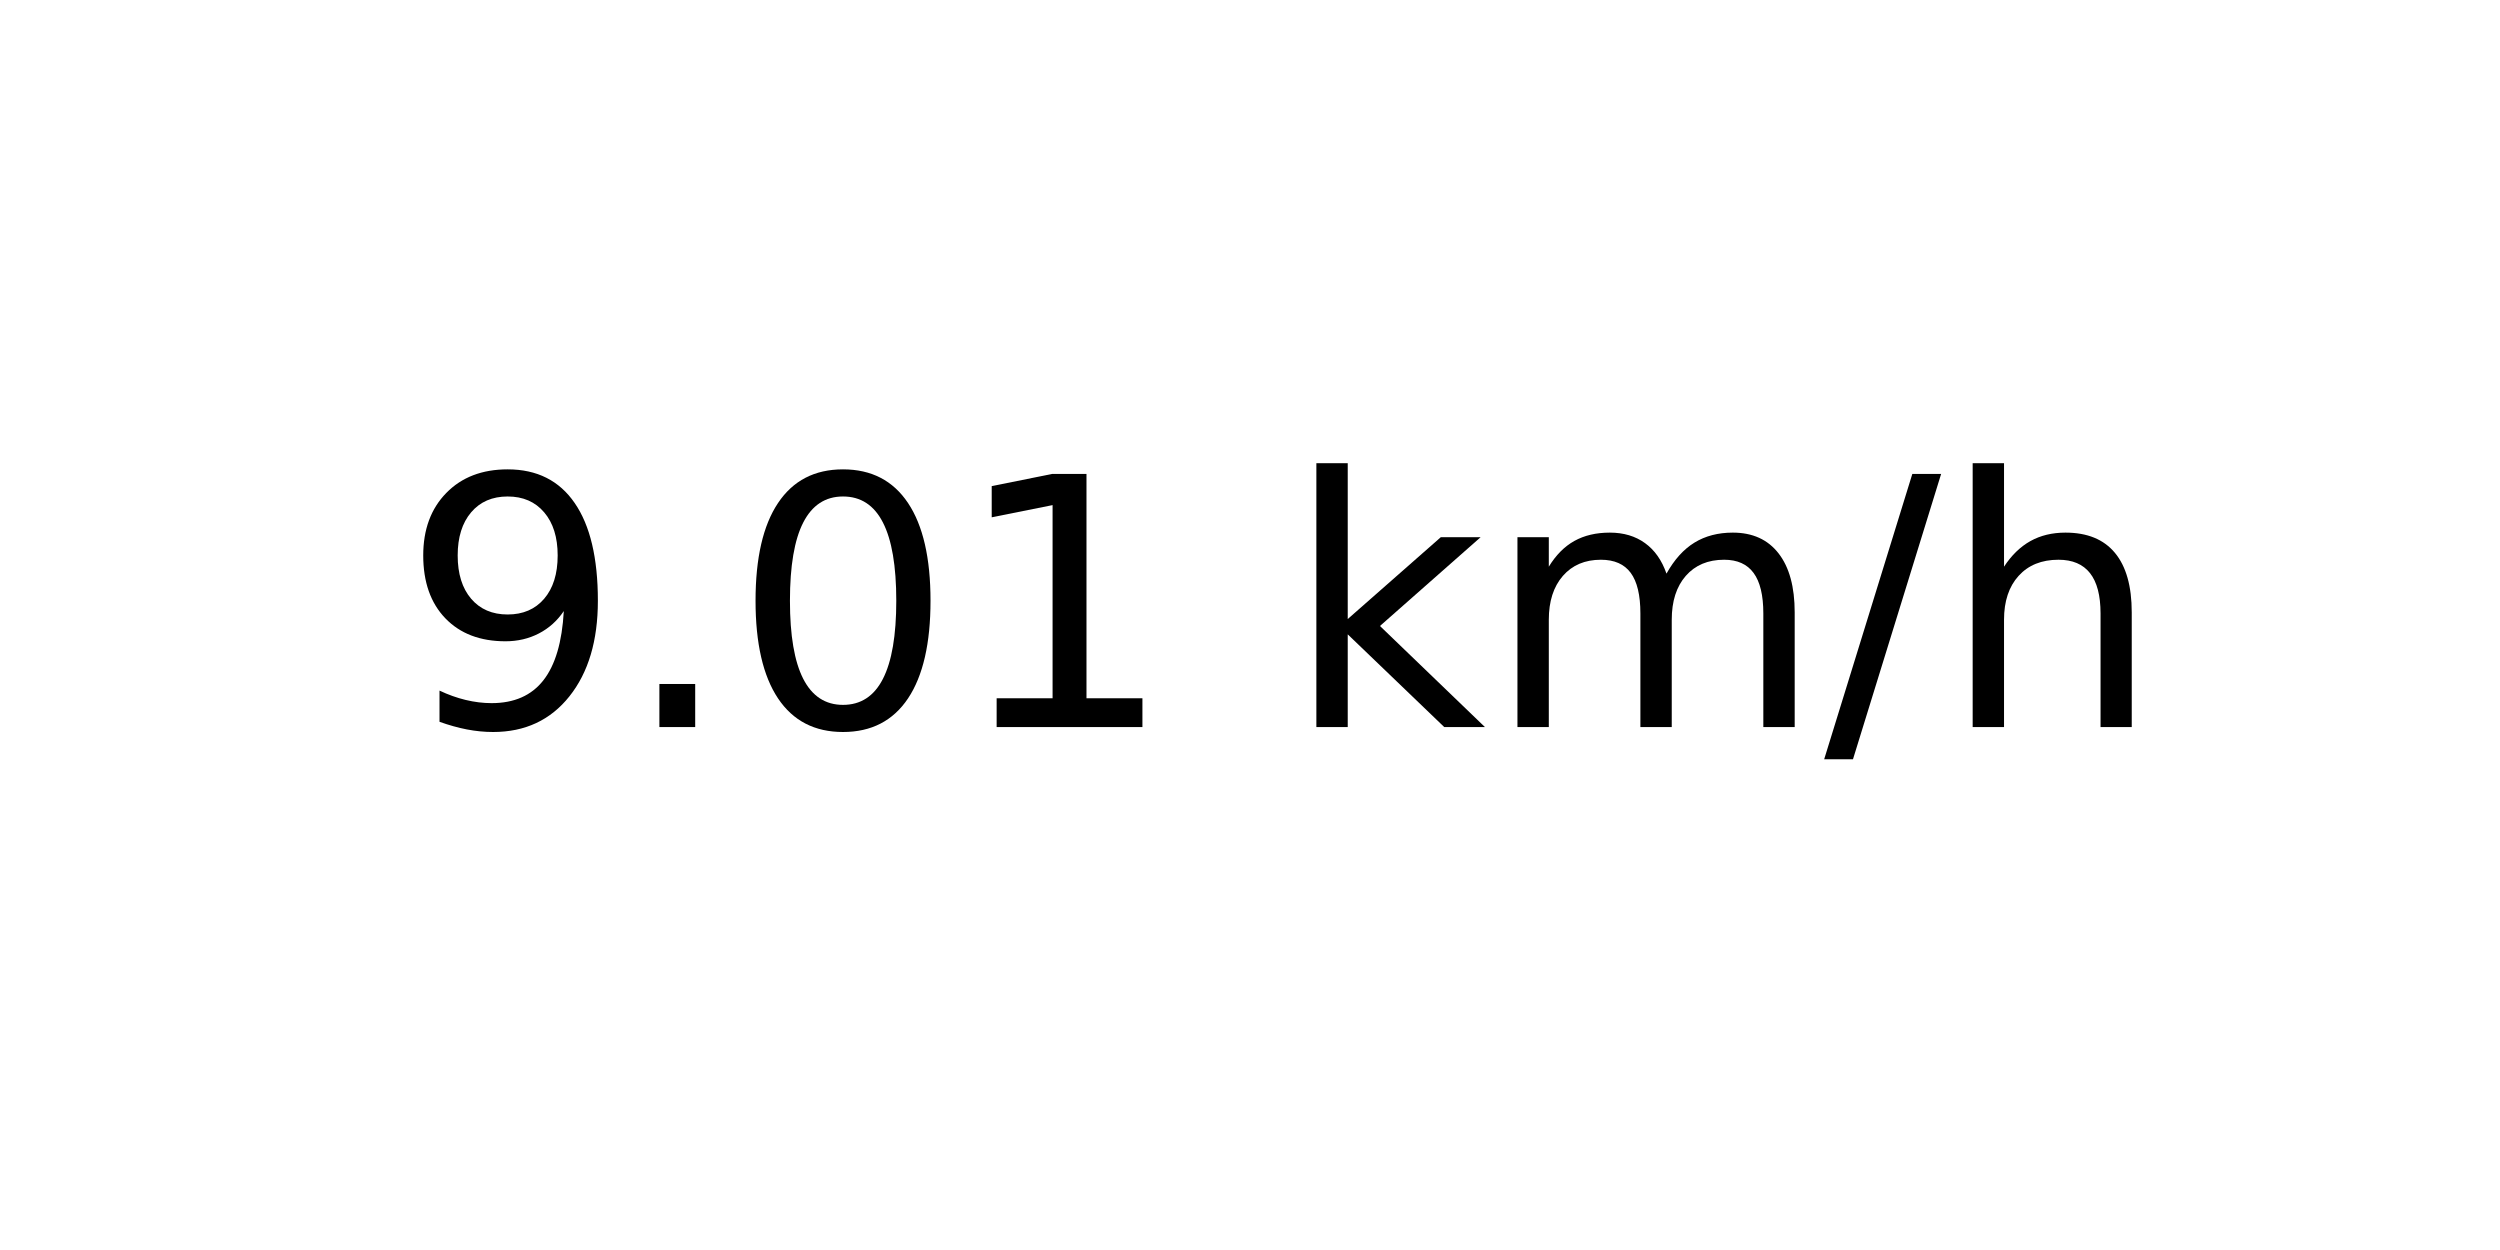
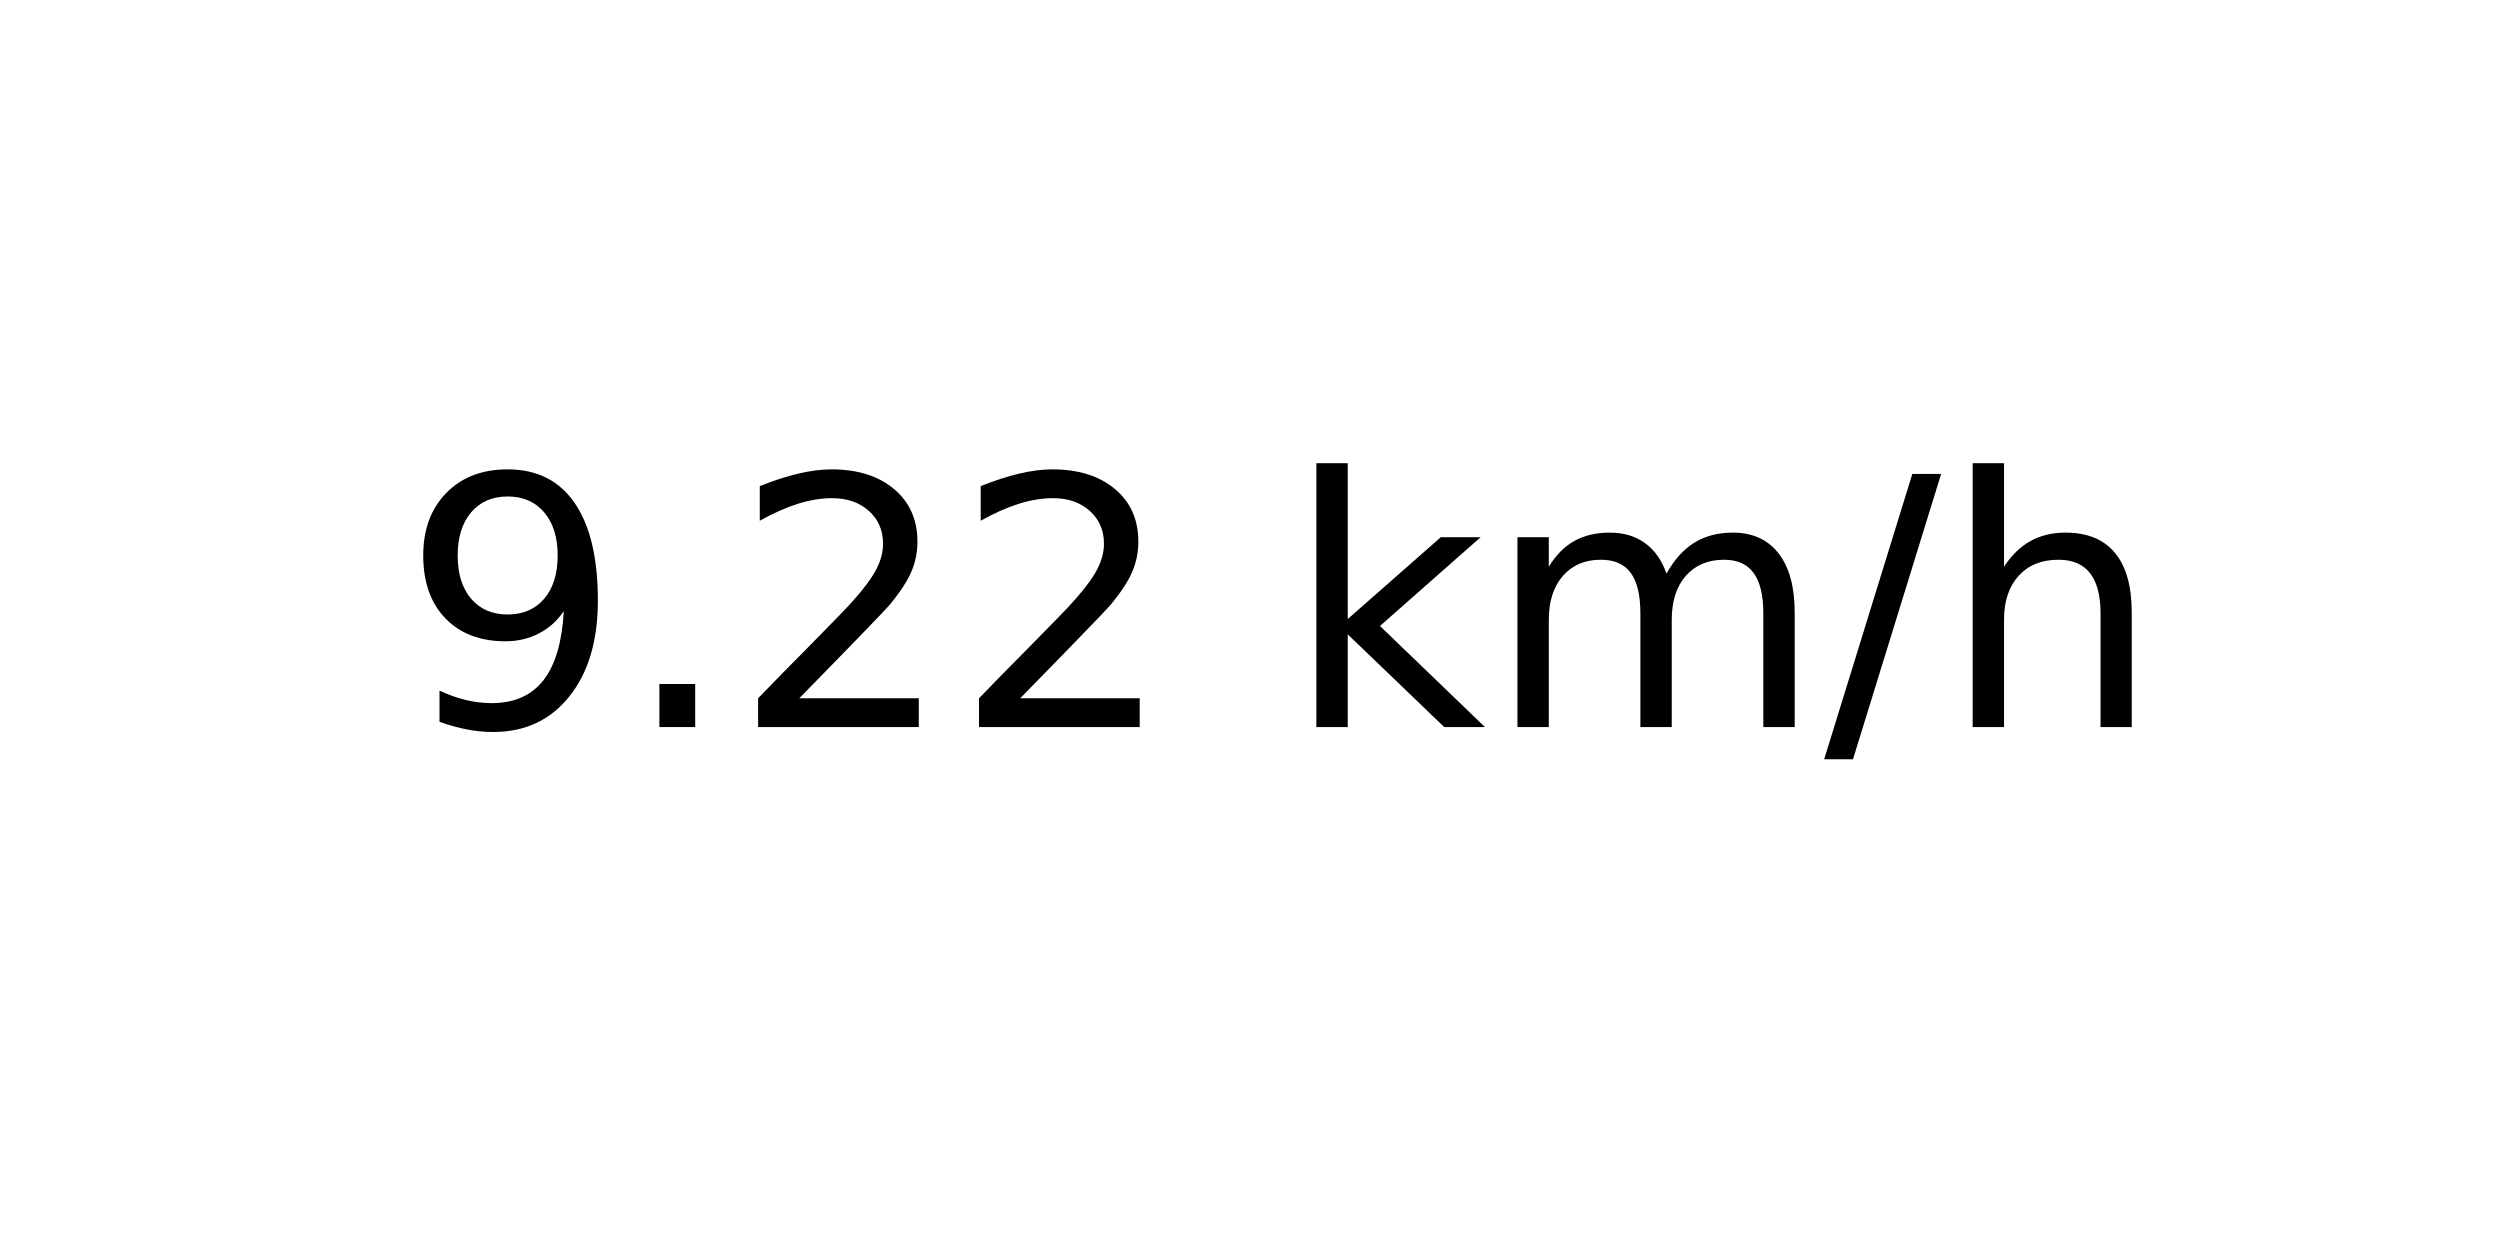
<svg xmlns="http://www.w3.org/2000/svg" xmlns:xlink="http://www.w3.org/1999/xlink" width="72pt" height="36pt" viewBox="0 0 72 36" version="1.1">
  <defs>
    <style type="text/css">*{stroke-linejoin: round; stroke-linecap: butt}</style>
  </defs>
  <g id="figure_1">
    <g id="axes_1">
      <g id="text_1">
        <g transform="translate(11.55937 20.93937) scale(0.1 -0.1)">
          <defs>
            <path id="DejaVuSans-39" d="M 703 97  L 703 672  Q 941 559 1184 500  Q 1428 441 1663 441  Q 2288 441 2617 861  Q 2947 1281 2994 2138  Q 2813 1869 2534 1725  Q 2256 1581 1919 1581  Q 1219 1581 811 2004  Q 403 2428 403 3163  Q 403 3881 828 4315  Q 1253 4750 1959 4750  Q 2769 4750 3195 4129  Q 3622 3509 3622 2328  Q 3622 1225 3098 567  Q 2575 -91 1691 -91  Q 1453 -91 1209 -44  Q 966 3 703 97  z M 1959 2075  Q 2384 2075 2632 2365  Q 2881 2656 2881 3163  Q 2881 3666 2632 3958  Q 2384 4250 1959 4250  Q 1534 4250 1286 3958  Q 1038 3666 1038 3163  Q 1038 2656 1286 2365  Q 1534 2075 1959 2075  z " transform="scale(0.015625)" />
            <path id="DejaVuSans-2e" d="M 684 794  L 1344 794  L 1344 0  L 684 0  L 684 794  z " transform="scale(0.015625)" />
-             <path id="DejaVuSans-30" d="M 2034 4250  Q 1547 4250 1301 3770  Q 1056 3291 1056 2328  Q 1056 1369 1301 889  Q 1547 409 2034 409  Q 2525 409 2770 889  Q 3016 1369 3016 2328  Q 3016 3291 2770 3770  Q 2525 4250 2034 4250  z M 2034 4750  Q 2819 4750 3233 4129  Q 3647 3509 3647 2328  Q 3647 1150 3233 529  Q 2819 -91 2034 -91  Q 1250 -91 836 529  Q 422 1150 422 2328  Q 422 3509 836 4129  Q 1250 4750 2034 4750  z " transform="scale(0.015625)" />
-             <path id="DejaVuSans-31" d="M 794 531  L 1825 531  L 1825 4091  L 703 3866  L 703 4441  L 1819 4666  L 2450 4666  L 2450 531  L 3481 531  L 3481 0  L 794 0  L 794 531  z " transform="scale(0.015625)" />
+             <path id="DejaVuSans-32" d="M 1228 531  L 3431 531  L 3431 0  L 469 0  L 469 531  Q 828 903 1448 1529  Q 2069 2156 2228 2338  Q 2531 2678 2651 2914  Q 2772 3150 2772 3378  Q 2772 3750 2511 3984  Q 2250 4219 1831 4219  Q 1534 4219 1204 4116  Q 875 4013 500 3803  L 500 4441  Q 881 4594 1212 4672  Q 1544 4750 1819 4750  Q 2544 4750 2975 4387  Q 3406 4025 3406 3419  Q 3406 3131 3298 2873  Q 3191 2616 2906 2266  Q 2828 2175 2409 1742  Q 1991 1309 1228 531  z " transform="scale(0.015625)" />
            <path id="DejaVuSans-20" transform="scale(0.015625)" />
            <path id="DejaVuSans-6b" d="M 581 4863  L 1159 4863  L 1159 1991  L 2875 3500  L 3609 3500  L 1753 1863  L 3688 0  L 2938 0  L 1159 1709  L 1159 0  L 581 0  L 581 4863  z " transform="scale(0.015625)" />
            <path id="DejaVuSans-6d" d="M 3328 2828  Q 3544 3216 3844 3400  Q 4144 3584 4550 3584  Q 5097 3584 5394 3201  Q 5691 2819 5691 2113  L 5691 0  L 5113 0  L 5113 2094  Q 5113 2597 4934 2840  Q 4756 3084 4391 3084  Q 3944 3084 3684 2787  Q 3425 2491 3425 1978  L 3425 0  L 2847 0  L 2847 2094  Q 2847 2600 2669 2842  Q 2491 3084 2119 3084  Q 1678 3084 1418 2786  Q 1159 2488 1159 1978  L 1159 0  L 581 0  L 581 3500  L 1159 3500  L 1159 2956  Q 1356 3278 1631 3431  Q 1906 3584 2284 3584  Q 2666 3584 2933 3390  Q 3200 3197 3328 2828  z " transform="scale(0.015625)" />
            <path id="DejaVuSans-2f" d="M 1625 4666  L 2156 4666  L 531 -594  L 0 -594  L 1625 4666  z " transform="scale(0.015625)" />
            <path id="DejaVuSans-68" d="M 3513 2113  L 3513 0  L 2938 0  L 2938 2094  Q 2938 2591 2744 2837  Q 2550 3084 2163 3084  Q 1697 3084 1428 2787  Q 1159 2491 1159 1978  L 1159 0  L 581 0  L 581 4863  L 1159 4863  L 1159 2956  Q 1366 3272 1645 3428  Q 1925 3584 2291 3584  Q 2894 3584 3203 3211  Q 3513 2838 3513 2113  z " transform="scale(0.015625)" />
          </defs>
          <use xlink:href="#DejaVuSans-39" />
          <use xlink:href="#DejaVuSans-2e" x="63.623" />
-           <use xlink:href="#DejaVuSans-30" x="95.41" />
-           <use xlink:href="#DejaVuSans-31" x="159.033" />
+           <use xlink:href="#DejaVuSans-32" x="95.41" />
+           <use xlink:href="#DejaVuSans-32" x="159.033" />
          <use xlink:href="#DejaVuSans-20" x="222.656" />
          <use xlink:href="#DejaVuSans-6b" x="254.443" />
          <use xlink:href="#DejaVuSans-6d" x="312.354" />
          <use xlink:href="#DejaVuSans-2f" x="409.766" />
          <use xlink:href="#DejaVuSans-68" x="443.457" />
        </g>
      </g>
    </g>
  </g>
</svg>
